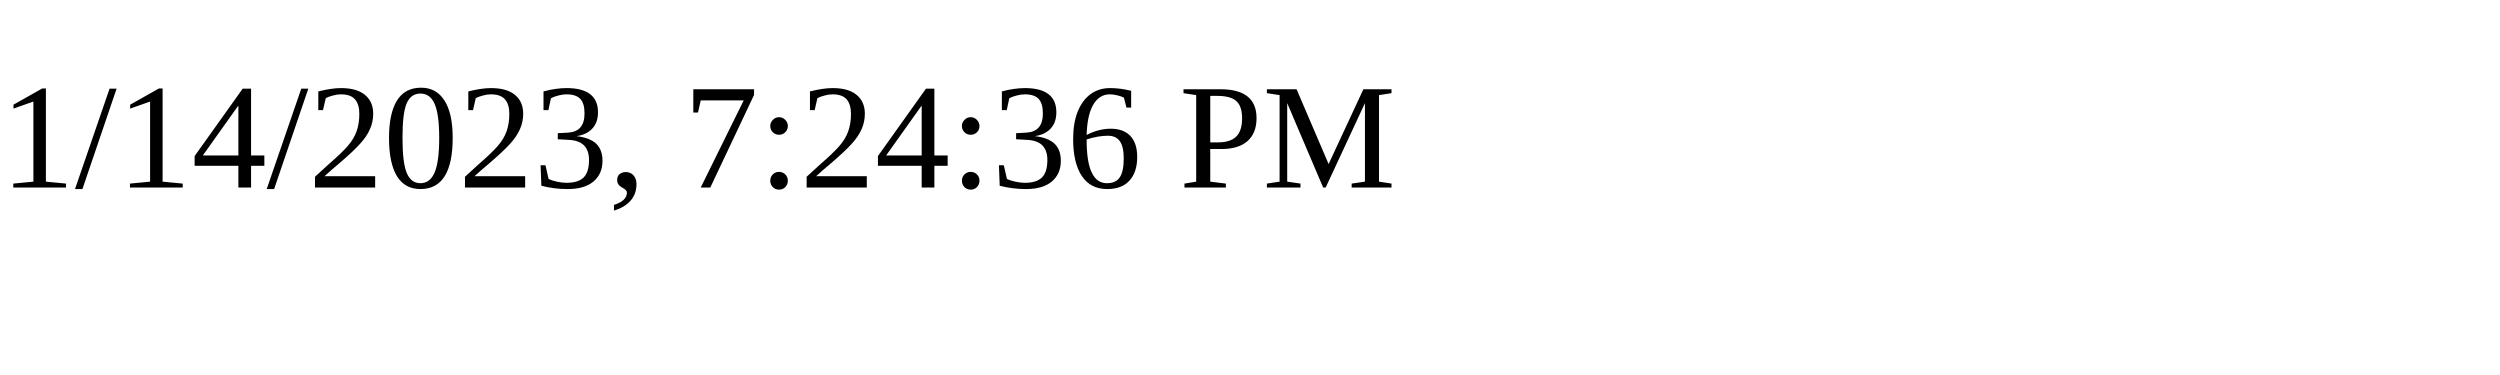
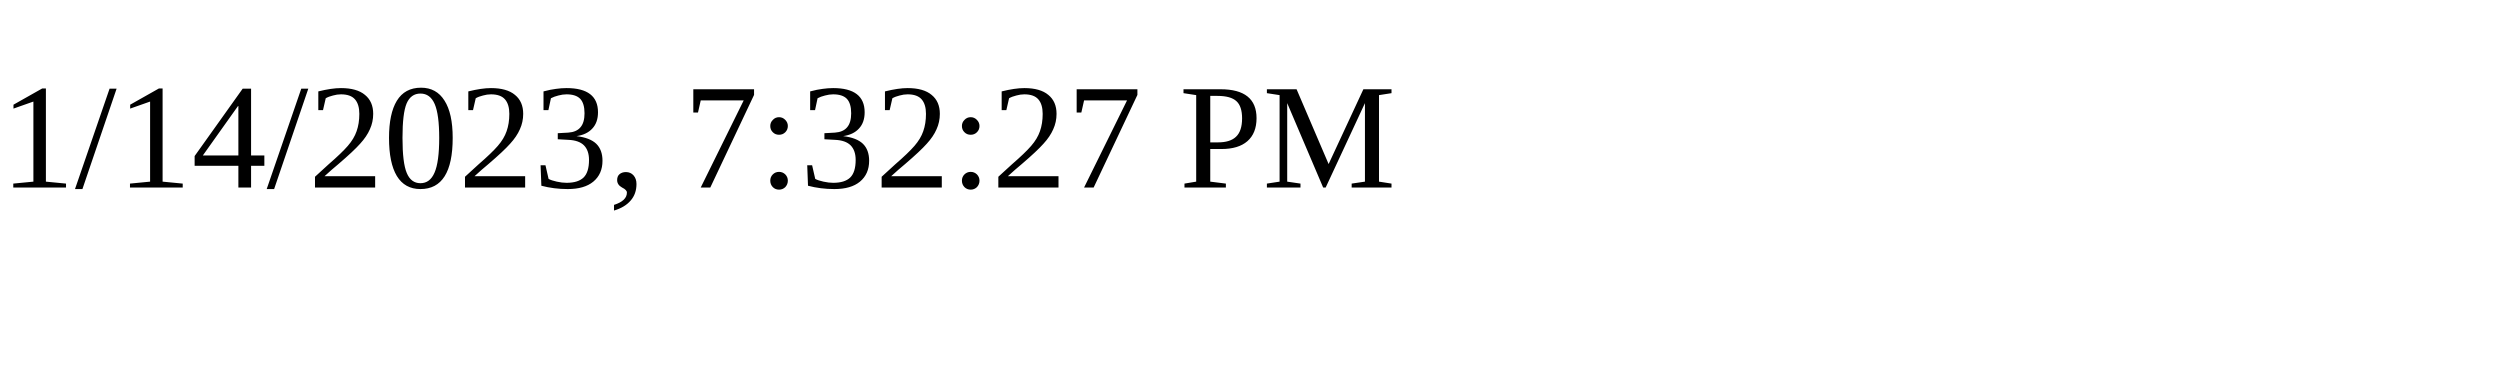
<svg xmlns="http://www.w3.org/2000/svg" height="30" width="200">
-   <text x="0" y="15">1/14/2023, 7:24:36 PM</text>
+   <text x="0" y="15">1/14/2023, 7:32:27 PM</text>
</svg>
